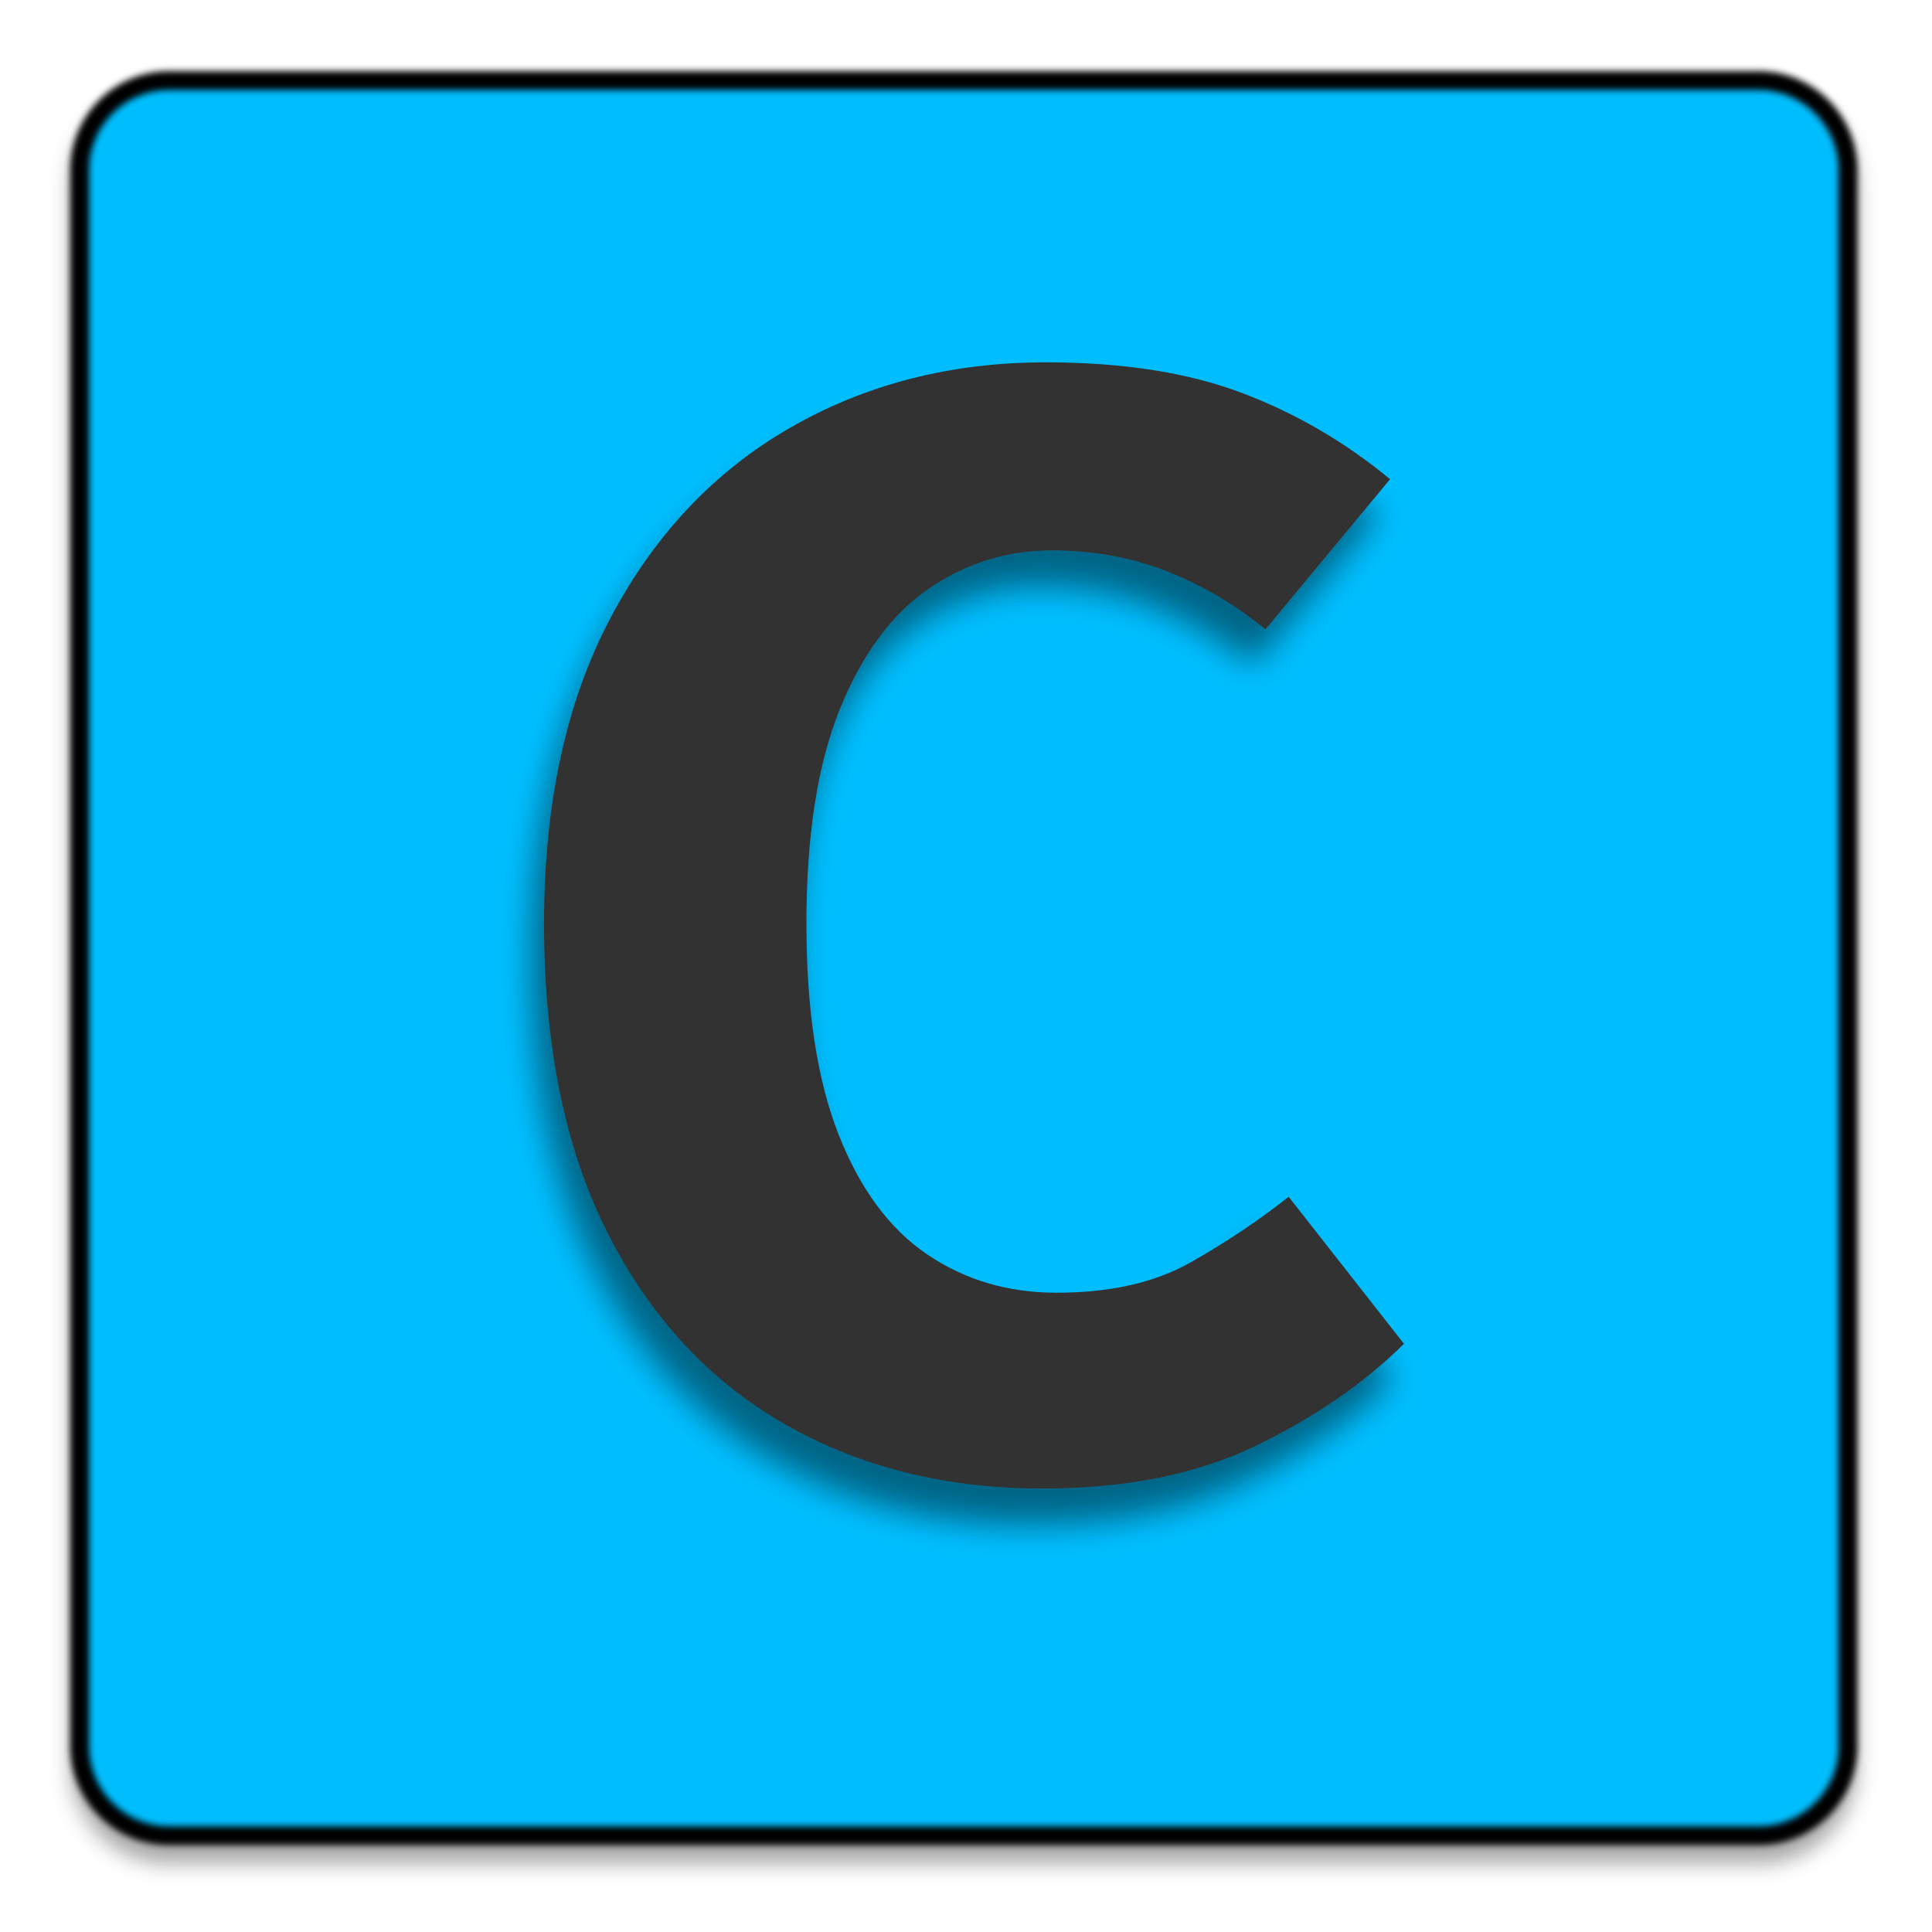
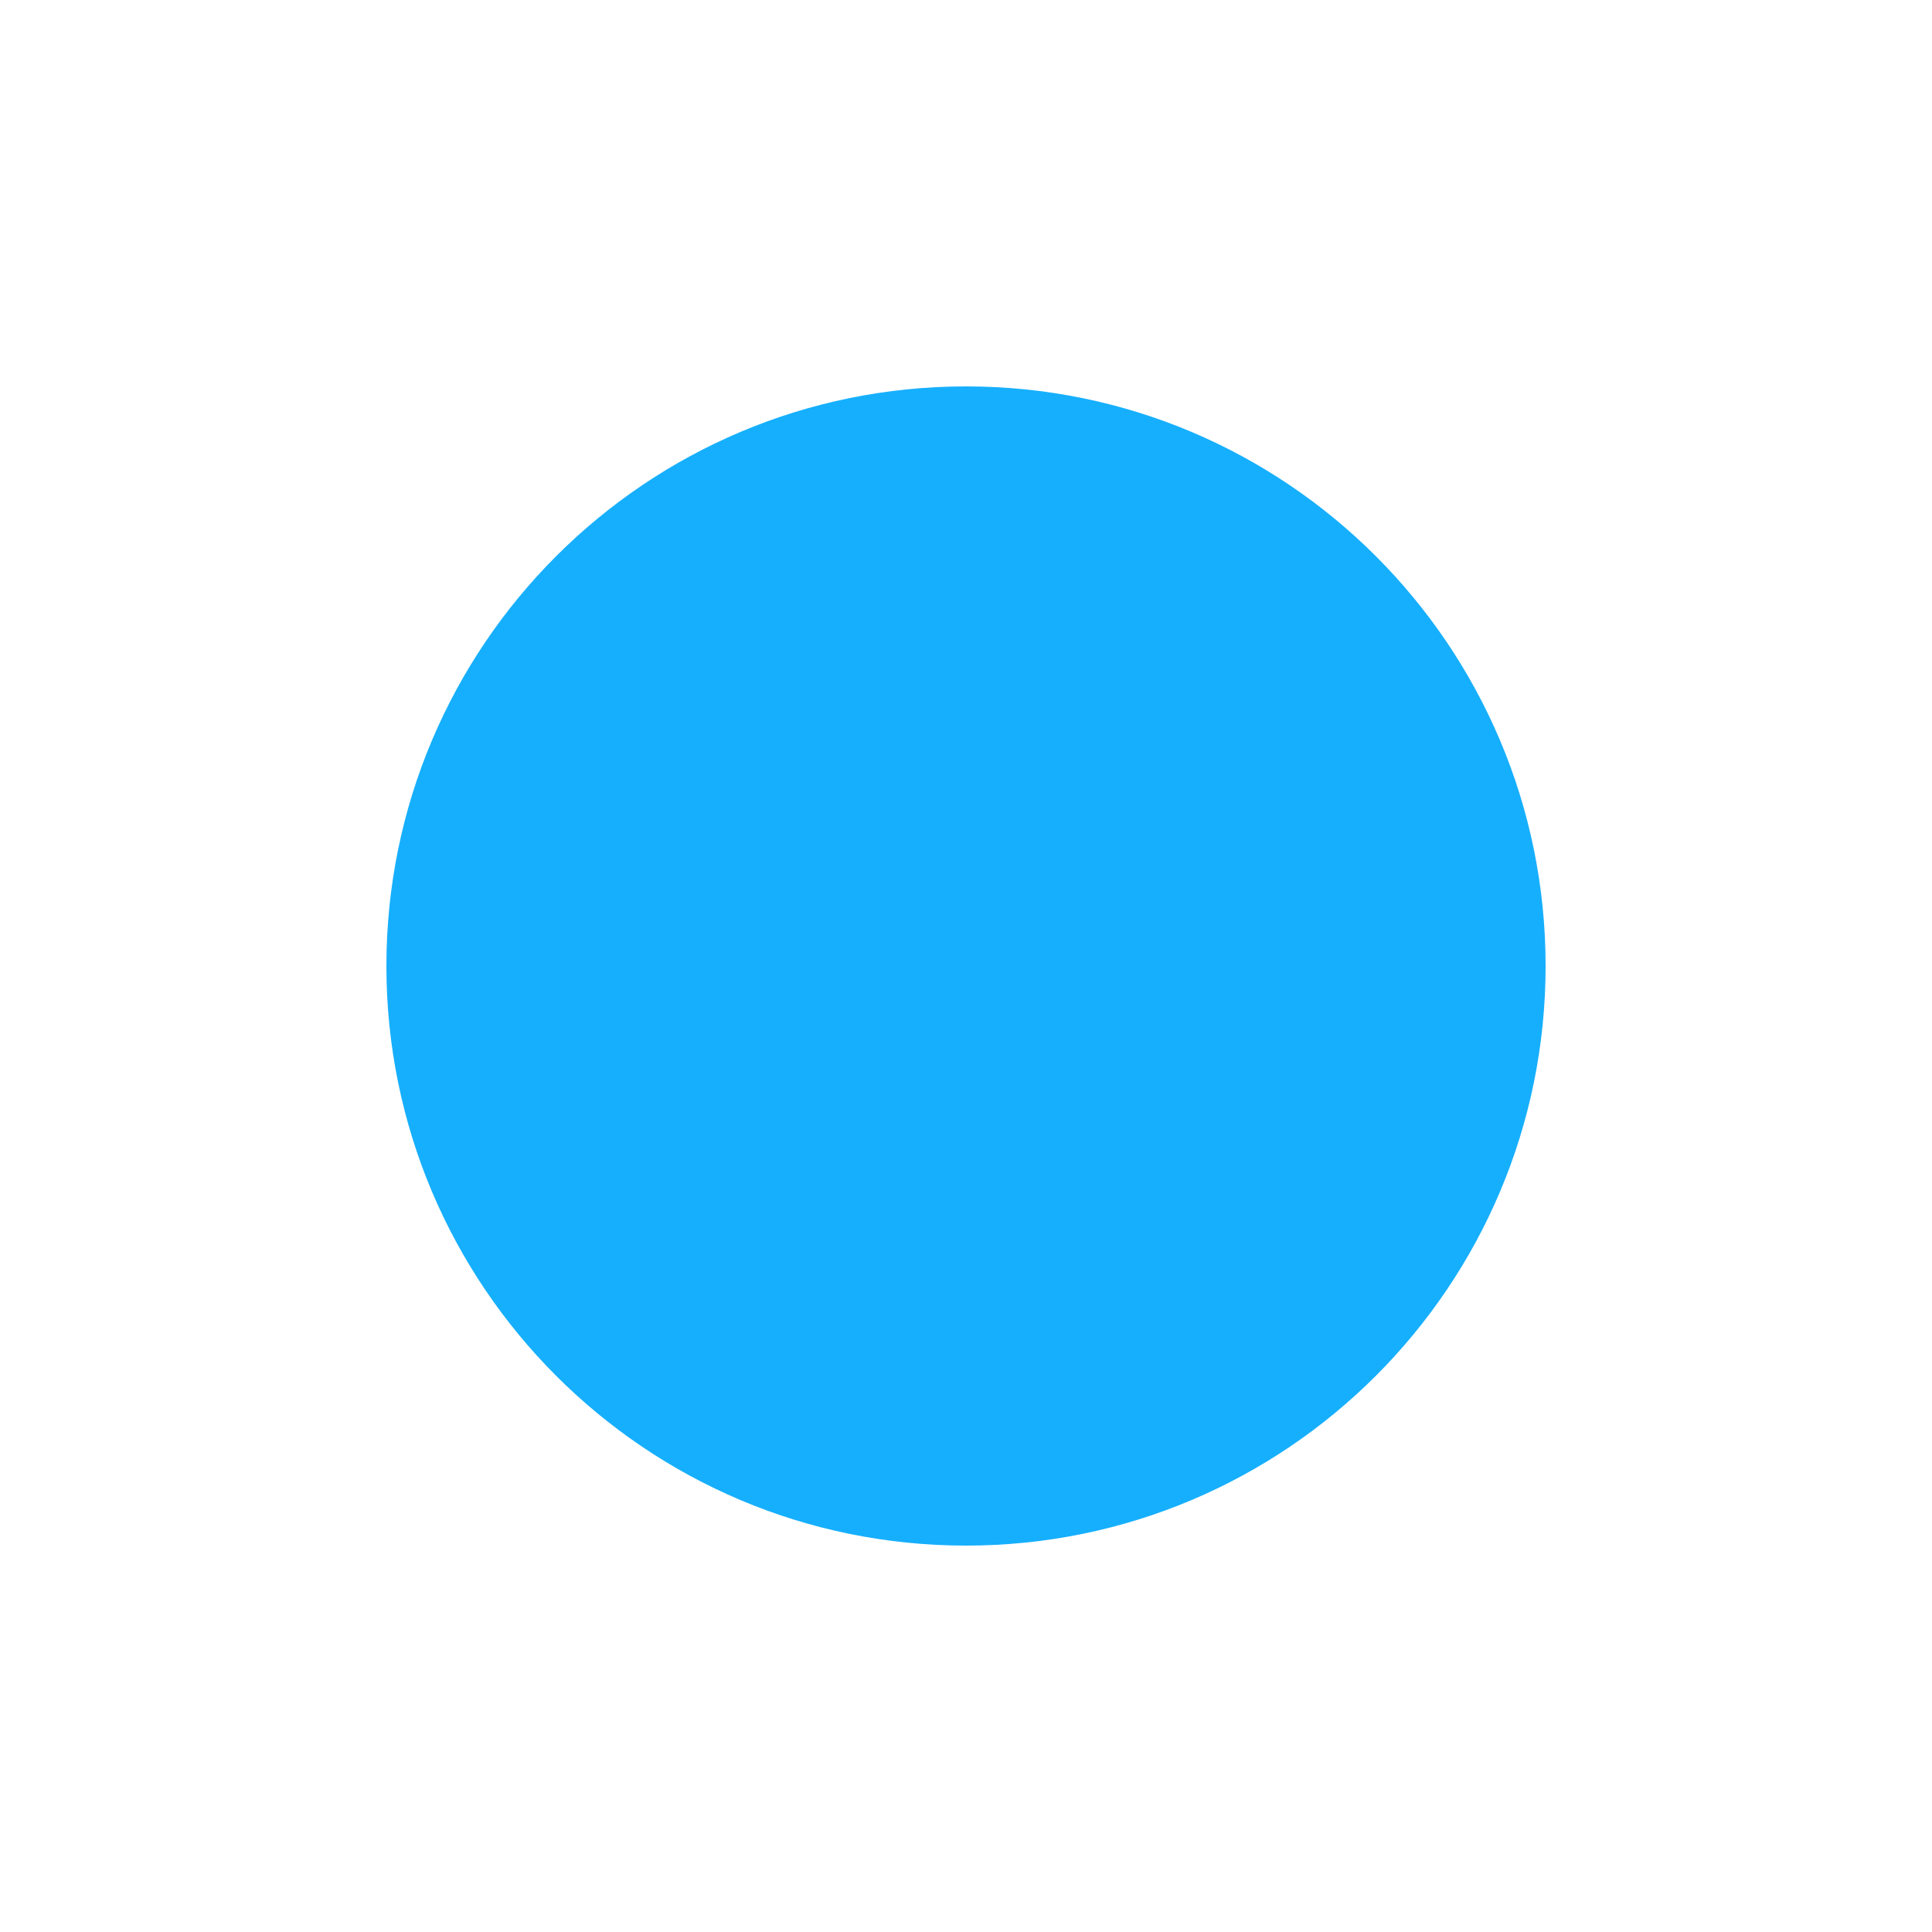
- <svg xmlns="http://www.w3.org/2000/svg" xmlns:ns1="http://vectornator.io" height="100%" stroke-miterlimit="10" style="fill-rule:nonzero;clip-rule:evenodd;stroke-linecap:round;stroke-linejoin:round;" version="1.1" viewBox="0 0 1024 1024" width="100%" xml:space="preserve">
-   <defs>
-     <filter color-interpolation-filters="sRGB" filterUnits="userSpaceOnUse" height="968.551" id="Filter" width="975.506" x="23.101" y="33.541">
-       <feDropShadow dx="-3.67321e-05" dy="10" flood-color="#000000" flood-opacity="0.333" in="SourceGraphic" result="Shadow" stdDeviation="5" />
-       <feGaussianBlur in="Shadow" result="Blur" stdDeviation="1.656" />
-     </filter>
-     <clipPath id="TextBounds">
-       <rect height="938.416" width="646.768" x="183.214" y="37.017" />
-     </clipPath>
-     <filter color-interpolation-filters="sRGB" filterUnits="userSpaceOnUse" height="633.833" id="Filter_2" width="491.795" x="263.83" y="192.042">
-       <feDropShadow dx="-6.511" dy="18.91" flood-color="#000000" flood-opacity="0.473" in="SourceGraphic" result="Shadow" stdDeviation="9" />
-     </filter>
-   </defs>
-   <g id="Layer-1" ns1:layerName="Layer 1">
-     <path d="M596.259 42.681L932.068 42.681C958.246 42.681 979.468 63.902 979.468 90.081L979.468 925.552C979.468 951.731 958.246 972.953 932.068 972.953L89.641 972.953C63.463 972.953 42.241 951.731 42.241 925.552L42.241 90.081C42.241 63.902 63.463 42.681 89.641 42.681L596.259 42.681Z" fill="#01befe" fill-rule="nonzero" filter="url(#Filter)" stroke="#000000" stroke-linecap="butt" stroke-linejoin="round" stroke-width="10" ns1:shadowAngle="1.5708" ns1:shadowColor="#000000" ns1:shadowOffset="10" ns1:shadowOpacity="0.333" ns1:shadowRadius="10" />
-     <path clip-path="url(#TextBounds)" d="M554.188 192.042C594.94 192.042 629.607 197.444 658.188 208.247C686.769 219.051 712.957 234.299 736.752 253.991L670.701 333.581C655.111 320.726 637.88 310.538 619.009 303.017C600.137 295.495 579.624 291.735 557.47 291.735C533.675 291.735 511.932 298.504 492.239 312.042C472.547 325.581 456.821 346.914 445.06 376.042C433.299 405.17 427.419 442.982 427.419 489.478C427.419 535.153 433.094 572.418 444.444 601.273C455.795 630.128 471.453 651.324 491.419 664.863C511.385 678.401 534.222 685.17 559.932 685.17C588.376 685.17 612.034 679.837 630.906 669.17C649.778 658.504 667.145 646.88 683.009 634.299L744.137 712.247C722.803 733.307 696.547 751.358 665.368 766.401C634.188 781.444 596.581 788.965 552.547 788.965C501.128 788.965 455.521 777.547 415.726 754.709C375.932 731.871 344.752 698.23 322.188 653.786C299.624 609.341 288.342 554.572 288.342 489.478C288.342 426.025 300.034 372.145 323.419 327.837C346.803 283.529 378.598 249.82 418.803 226.709C459.009 203.598 504.137 192.042 554.188 192.042Z" fill="#303030" filter="url(#Filter_2)" stroke="none" ns1:shadowAngle="1.90241" ns1:shadowColor="#000000" ns1:shadowOffset="20" ns1:shadowOpacity="0.473" ns1:shadowRadius="18" />
-   </g>
+ <svg xmlns="http://www.w3.org/2000/svg" viewBox="0 0 100 100">
+   <circle cx="50" cy="50" r="30" fill="#16affd" />
</svg>
